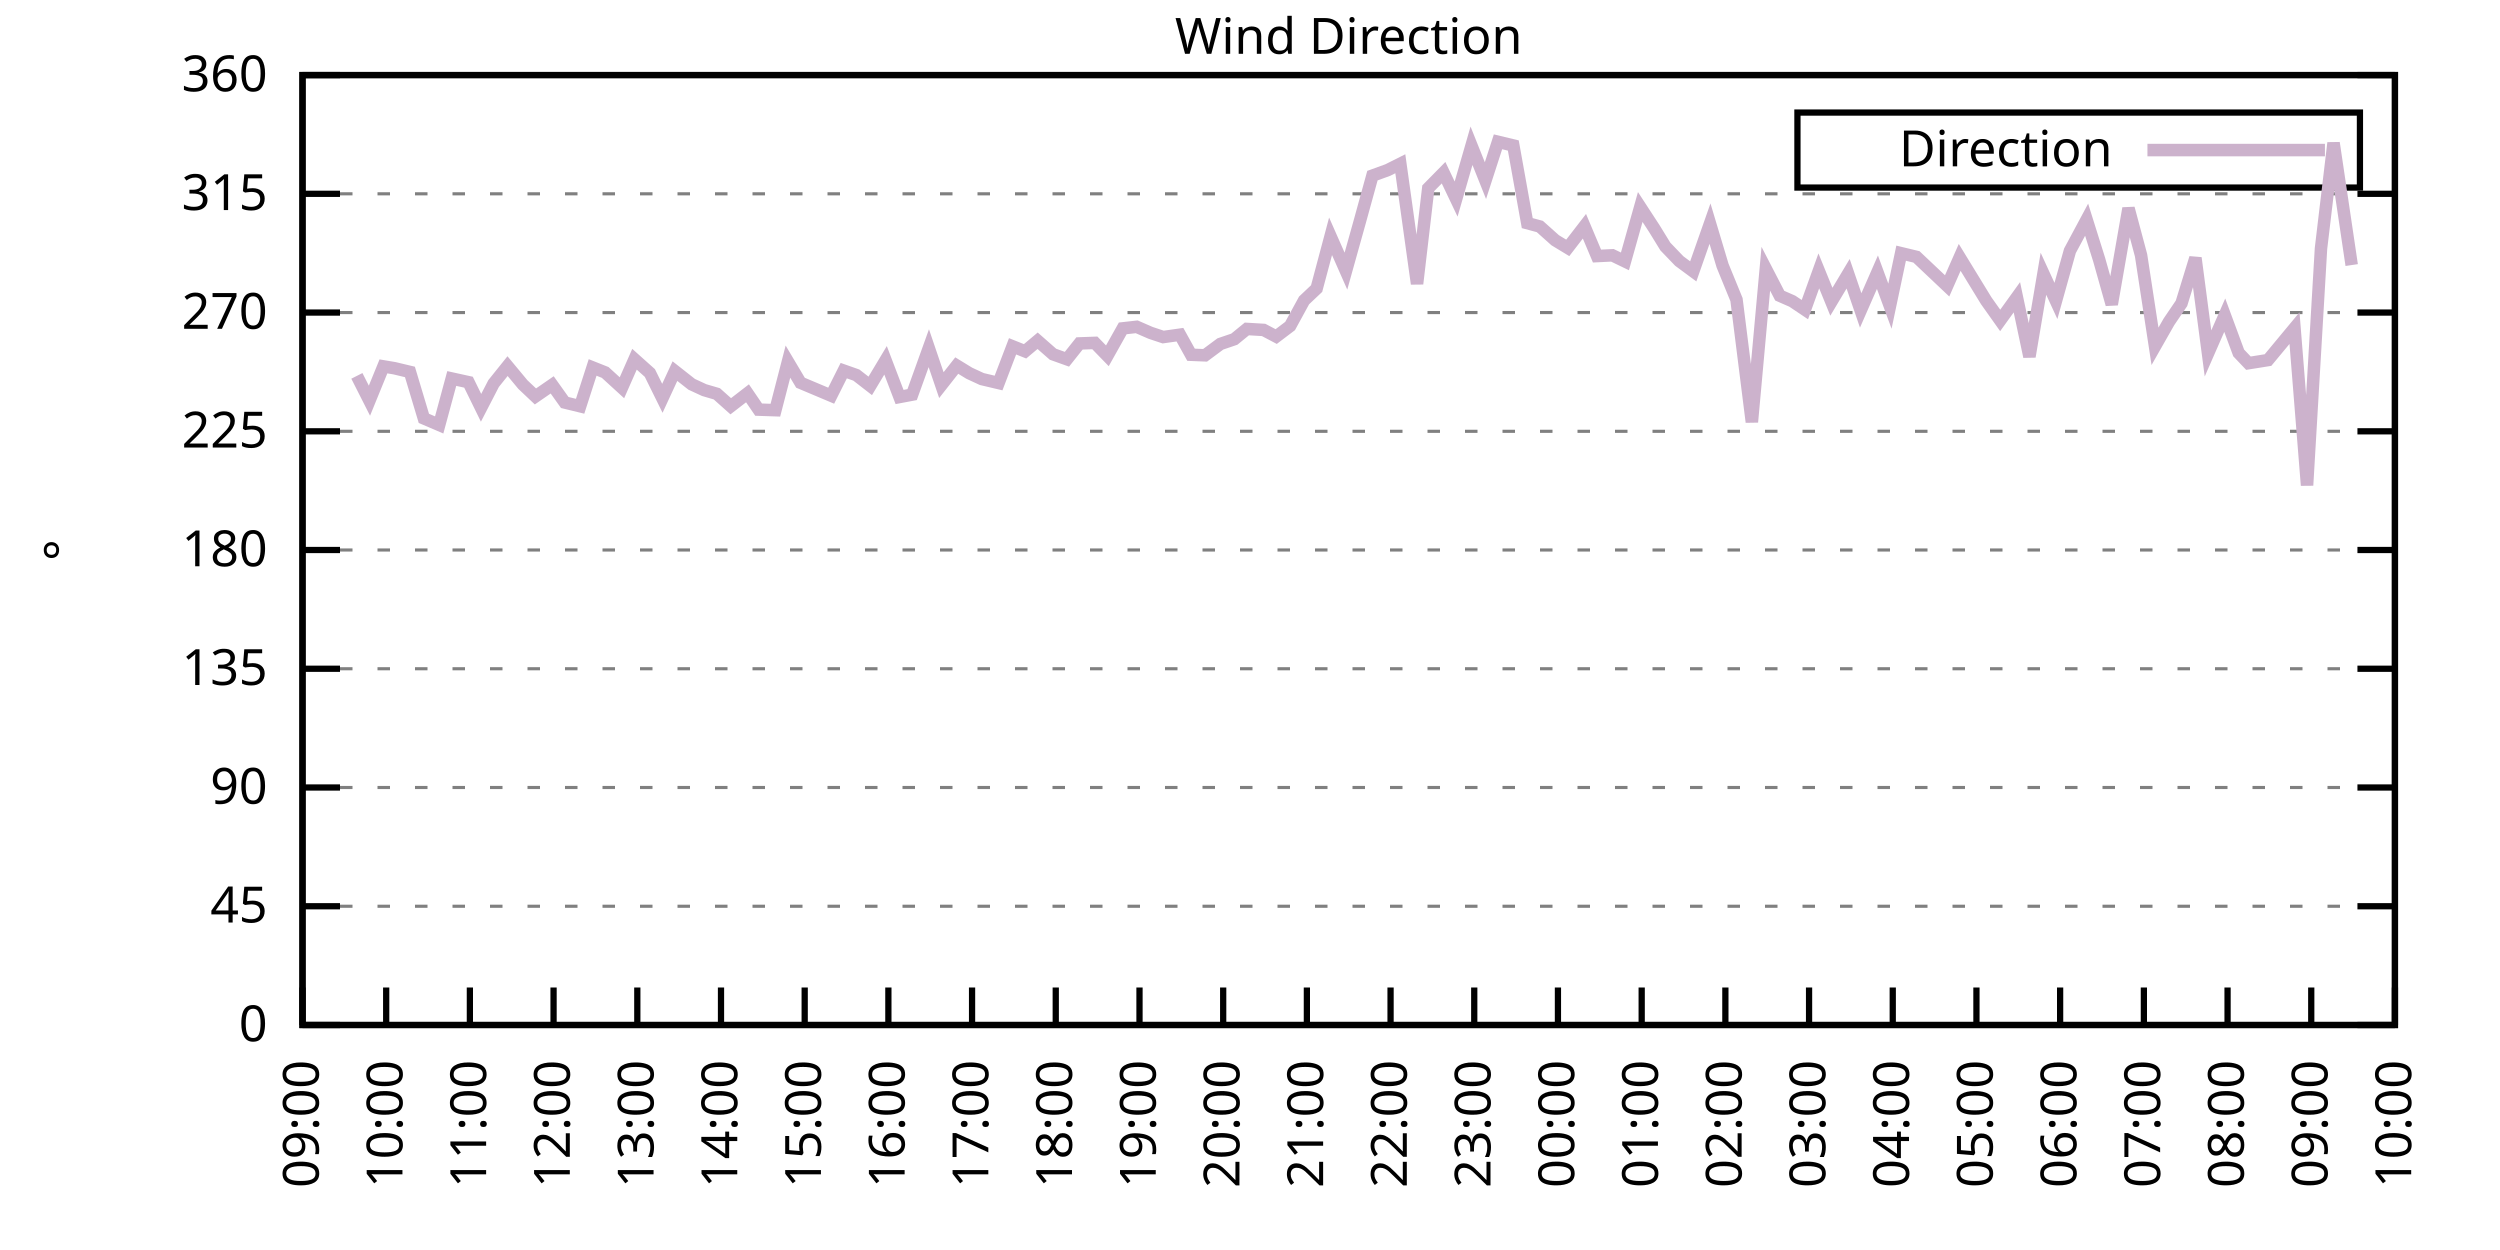
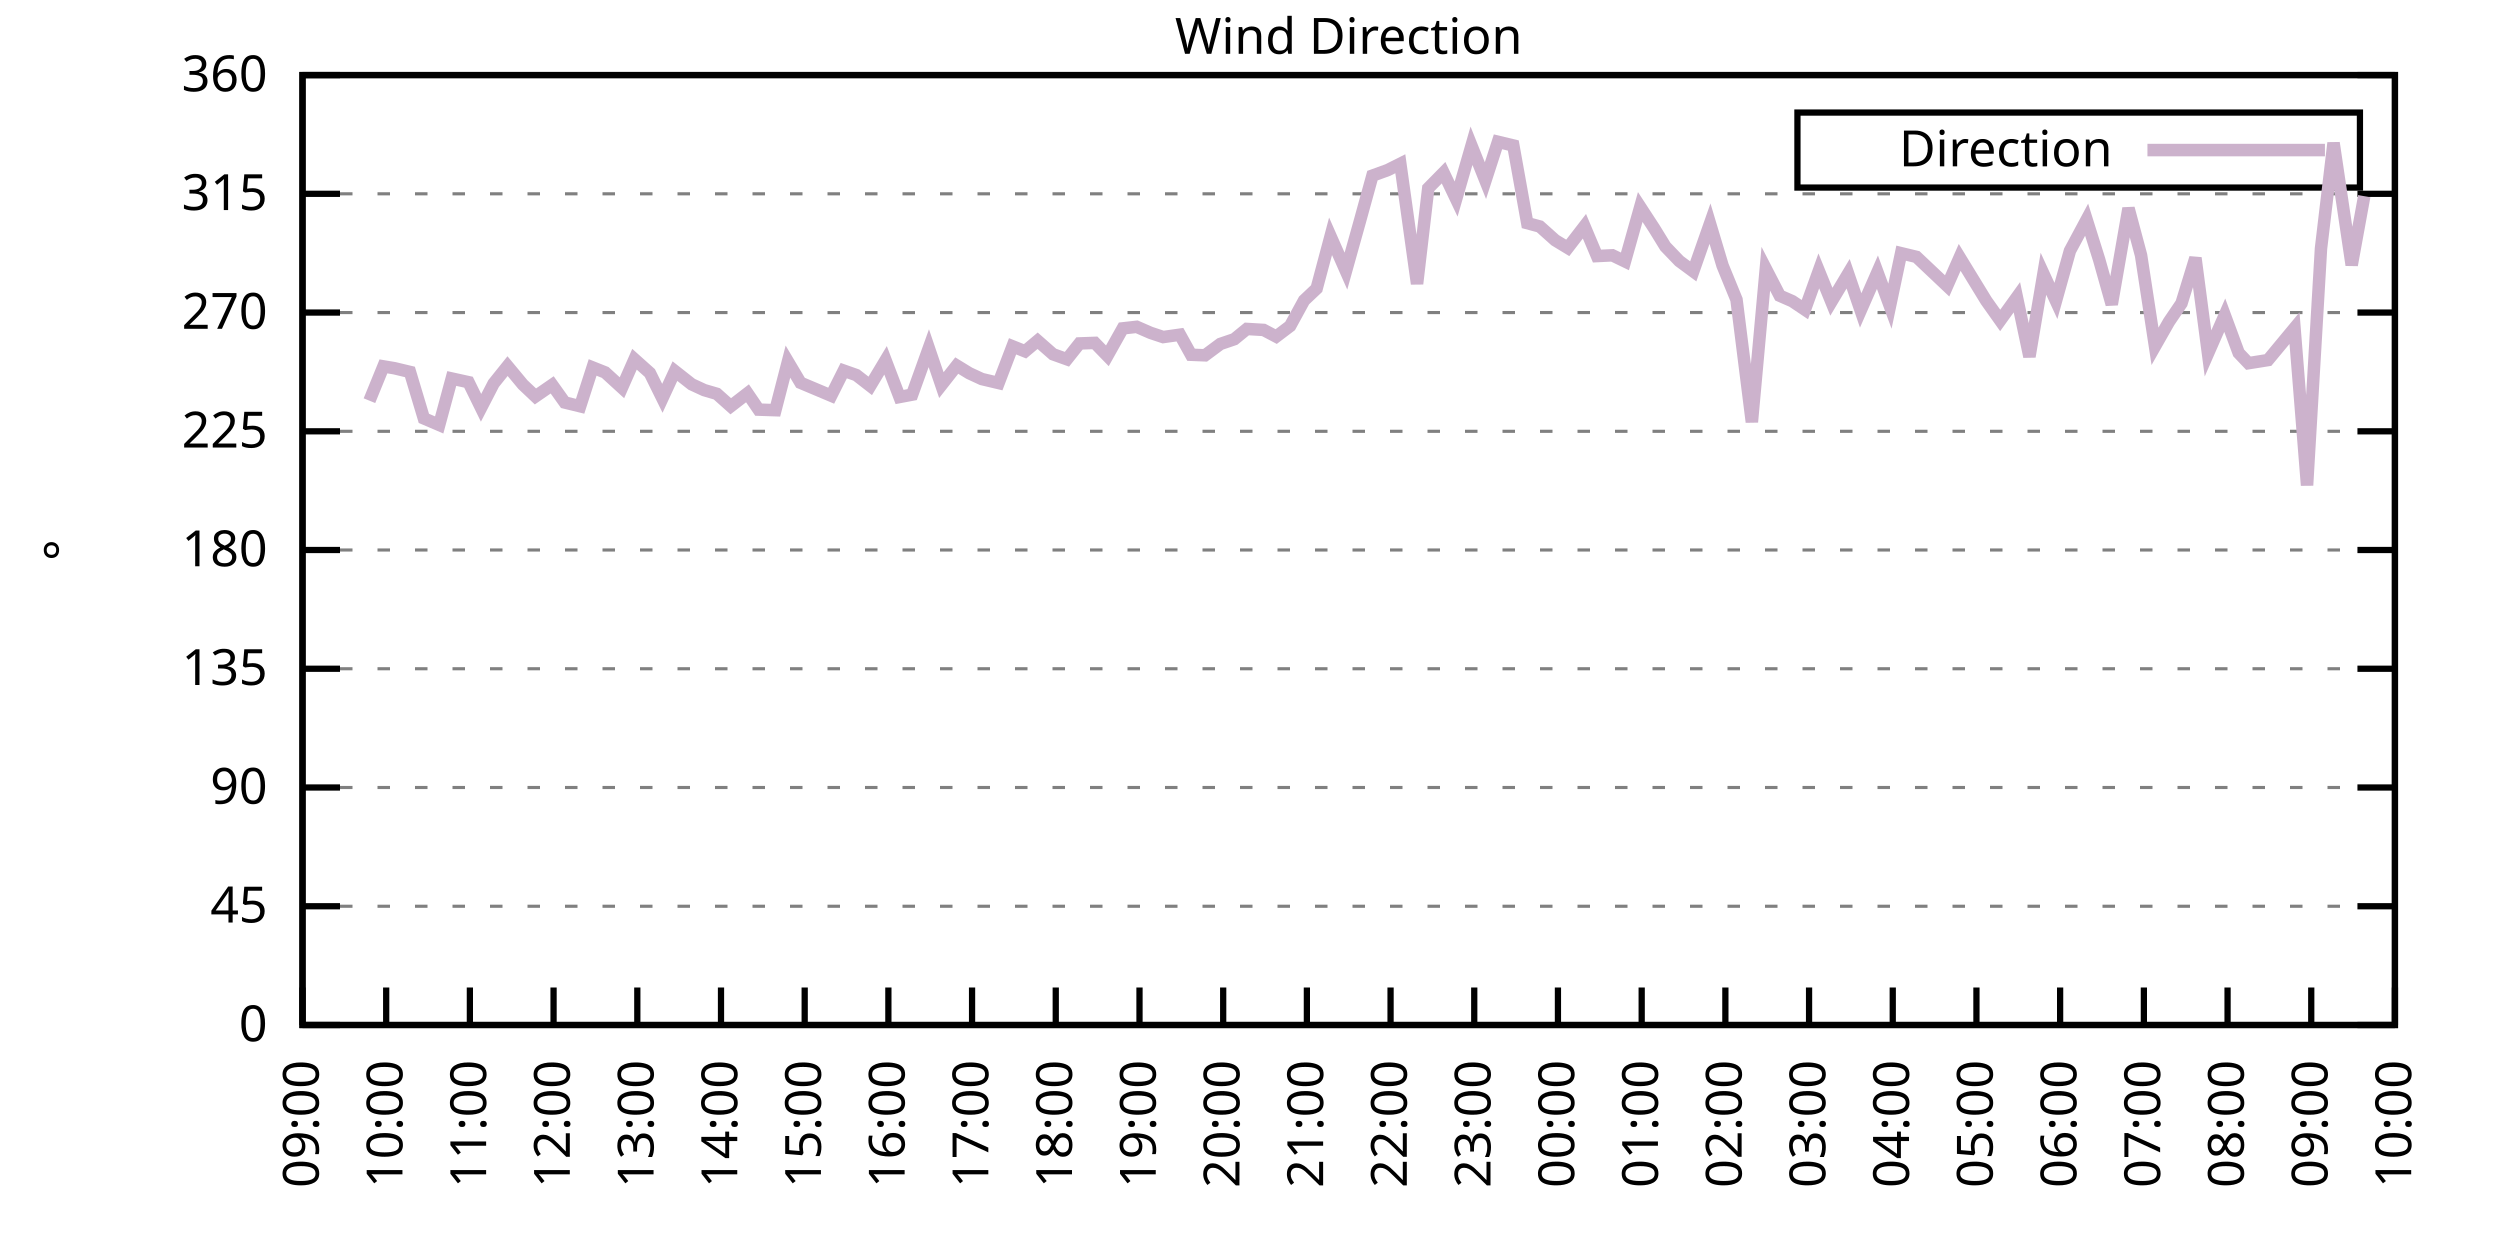
<svg xmlns="http://www.w3.org/2000/svg" xmlns:xlink="http://www.w3.org/1999/xlink" width="400" height="200" viewBox="0 0 400 200">
  <g id="gnuplot_canvas">
    <rect x="0" y="0" width="400" height="200" fill="none" />
    <defs>
      <circle id="gpDot" r="0.5" stroke-width="0.5" stroke="currentColor" />
      <path id="gpPt0" stroke-width="0.333" stroke="currentColor" d="M-1,0 h2 M0,-1 v2" />
      <path id="gpPt1" stroke-width="0.333" stroke="currentColor" d="M-1,-1 L1,1 M1,-1 L-1,1" />
      <path id="gpPt2" stroke-width="0.333" stroke="currentColor" d="M-1,0 L1,0 M0,-1 L0,1 M-1,-1 L1,1 M-1,1 L1,-1" />
      <rect id="gpPt3" stroke-width="0.333" stroke="currentColor" x="-1" y="-1" width="2" height="2" />
      <rect id="gpPt4" stroke-width="0.333" stroke="currentColor" fill="currentColor" x="-1" y="-1" width="2" height="2" />
      <circle id="gpPt5" stroke-width="0.333" stroke="currentColor" cx="0" cy="0" r="1" />
      <use xlink:href="#gpPt5" id="gpPt6" fill="currentColor" stroke="none" />
      <path id="gpPt7" stroke-width="0.333" stroke="currentColor" d="M0,-1.33 L-1.33,0.67 L1.33,0.67 z" />
      <use xlink:href="#gpPt7" id="gpPt8" fill="currentColor" stroke="none" />
      <use xlink:href="#gpPt7" id="gpPt9" stroke="currentColor" transform="rotate(180)" />
      <use xlink:href="#gpPt9" id="gpPt10" fill="currentColor" stroke="none" />
      <use xlink:href="#gpPt3" id="gpPt11" stroke="currentColor" transform="rotate(45)" />
      <use xlink:href="#gpPt11" id="gpPt12" fill="currentColor" stroke="none" />
      <path id="gpPt13" stroke-width="0.333" stroke="currentColor" d="M0,1.330 L1.265,0.411 L0.782,-1.067 L-0.782,-1.076 L-1.265,0.411 z" />
      <use xlink:href="#gpPt13" id="gpPt14" fill="currentColor" stroke="none" />
      <filter id="textbox" filterUnits="objectBoundingBox" x="0" y="0" height="1" width="1">
        <feFlood flood-color="white" flood-opacity="1" result="bgnd" />
        <feComposite in="SourceGraphic" in2="bgnd" operator="atop" />
      </filter>
      <filter id="greybox" filterUnits="objectBoundingBox" x="0" y="0" height="1" width="1">
        <feFlood flood-color="lightgrey" flood-opacity="1" result="grey" />
        <feComposite in="SourceGraphic" in2="grey" operator="atop" />
      </filter>
    </defs>
    <g fill="none" color="white" stroke="currentColor" stroke-width="1.00" stroke-linecap="butt" stroke-linejoin="miter">
</g>
    <g fill="none" color="black" stroke="currentColor" stroke-width="1.00" stroke-linecap="butt" stroke-linejoin="miter">
      <g stroke="none" shape-rendering="crispEdges">
        <polygon fill="rgb(255, 255, 255)" points="48.40,164.00 383.18,164.00 383.18,12.02 48.40,12.02 " />
      </g>
    </g>
    <g fill="none" color="black" stroke="currentColor" stroke-width="1.00" stroke-linecap="butt" stroke-linejoin="miter">
</g>
    <g fill="none" color="black" stroke="black" stroke-width="0.50" stroke-linecap="butt" stroke-linejoin="miter">
</g>
    <g fill="none" color="gray" stroke="currentColor" stroke-width="0.50" stroke-linecap="butt" stroke-linejoin="miter">
      <path stroke="gray" stroke-dasharray="2,4" class="gridline" d="M48.40,164.00 L383.19,164.00  " />
    </g>
    <g fill="none" color="gray" stroke="gray" stroke-width="1.00" stroke-linecap="butt" stroke-linejoin="miter">
</g>
    <g fill="none" color="black" stroke="currentColor" stroke-width="1.00" stroke-linecap="butt" stroke-linejoin="miter">
      <path stroke="black" d="M48.40,164.00 L54.40,164.00 M383.19,164.00 L377.19,164.00  " />
      <g transform="translate(42.80,166.60)" stroke="none" fill="black" font-family="Sans" font-size="8.00" text-anchor="end">
        <text>
          <tspan font-family="Sans"> 0</tspan>
        </text>
      </g>
    </g>
    <g fill="none" color="black" stroke="currentColor" stroke-width="1.00" stroke-linecap="butt" stroke-linejoin="miter">
</g>
    <g fill="none" color="black" stroke="black" stroke-width="0.50" stroke-linecap="butt" stroke-linejoin="miter">
</g>
    <g fill="none" color="gray" stroke="currentColor" stroke-width="0.50" stroke-linecap="butt" stroke-linejoin="miter">
      <path stroke="gray" stroke-dasharray="2,4" class="gridline" d="M48.40,145.00 L383.19,145.00  " />
    </g>
    <g fill="none" color="gray" stroke="gray" stroke-width="1.00" stroke-linecap="butt" stroke-linejoin="miter">
</g>
    <g fill="none" color="black" stroke="currentColor" stroke-width="1.00" stroke-linecap="butt" stroke-linejoin="miter">
      <path stroke="black" d="M48.40,145.00 L54.40,145.00 M383.19,145.00 L377.19,145.00  " />
      <g transform="translate(42.80,147.60)" stroke="none" fill="black" font-family="Sans" font-size="8.00" text-anchor="end">
        <text>
          <tspan font-family="Sans"> 45</tspan>
        </text>
      </g>
    </g>
    <g fill="none" color="black" stroke="currentColor" stroke-width="1.00" stroke-linecap="butt" stroke-linejoin="miter">
</g>
    <g fill="none" color="black" stroke="black" stroke-width="0.50" stroke-linecap="butt" stroke-linejoin="miter">
</g>
    <g fill="none" color="gray" stroke="currentColor" stroke-width="0.50" stroke-linecap="butt" stroke-linejoin="miter">
      <path stroke="gray" stroke-dasharray="2,4" class="gridline" d="M48.40,126.00 L383.19,126.00  " />
    </g>
    <g fill="none" color="gray" stroke="gray" stroke-width="1.00" stroke-linecap="butt" stroke-linejoin="miter">
</g>
    <g fill="none" color="black" stroke="currentColor" stroke-width="1.00" stroke-linecap="butt" stroke-linejoin="miter">
      <path stroke="black" d="M48.40,126.00 L54.40,126.00 M383.19,126.00 L377.19,126.00  " />
      <g transform="translate(42.80,128.60)" stroke="none" fill="black" font-family="Sans" font-size="8.00" text-anchor="end">
        <text>
          <tspan font-family="Sans"> 90</tspan>
        </text>
      </g>
    </g>
    <g fill="none" color="black" stroke="currentColor" stroke-width="1.00" stroke-linecap="butt" stroke-linejoin="miter">
</g>
    <g fill="none" color="black" stroke="black" stroke-width="0.50" stroke-linecap="butt" stroke-linejoin="miter">
</g>
    <g fill="none" color="gray" stroke="currentColor" stroke-width="0.50" stroke-linecap="butt" stroke-linejoin="miter">
      <path stroke="gray" stroke-dasharray="2,4" class="gridline" d="M48.40,107.00 L383.19,107.00  " />
    </g>
    <g fill="none" color="gray" stroke="gray" stroke-width="1.00" stroke-linecap="butt" stroke-linejoin="miter">
</g>
    <g fill="none" color="black" stroke="currentColor" stroke-width="1.00" stroke-linecap="butt" stroke-linejoin="miter">
      <path stroke="black" d="M48.40,107.00 L54.40,107.00 M383.19,107.00 L377.19,107.00  " />
      <g transform="translate(42.80,109.60)" stroke="none" fill="black" font-family="Sans" font-size="8.00" text-anchor="end">
        <text>
          <tspan font-family="Sans"> 135</tspan>
        </text>
      </g>
    </g>
    <g fill="none" color="black" stroke="currentColor" stroke-width="1.00" stroke-linecap="butt" stroke-linejoin="miter">
</g>
    <g fill="none" color="black" stroke="black" stroke-width="0.50" stroke-linecap="butt" stroke-linejoin="miter">
</g>
    <g fill="none" color="gray" stroke="currentColor" stroke-width="0.50" stroke-linecap="butt" stroke-linejoin="miter">
      <path stroke="gray" stroke-dasharray="2,4" class="gridline" d="M48.40,88.00 L383.19,88.00  " />
    </g>
    <g fill="none" color="gray" stroke="gray" stroke-width="1.00" stroke-linecap="butt" stroke-linejoin="miter">
</g>
    <g fill="none" color="black" stroke="currentColor" stroke-width="1.00" stroke-linecap="butt" stroke-linejoin="miter">
      <path stroke="black" d="M48.40,88.00 L54.40,88.00 M383.19,88.00 L377.19,88.00  " />
      <g transform="translate(42.80,90.60)" stroke="none" fill="black" font-family="Sans" font-size="8.00" text-anchor="end">
        <text>
          <tspan font-family="Sans"> 180</tspan>
        </text>
      </g>
    </g>
    <g fill="none" color="black" stroke="currentColor" stroke-width="1.00" stroke-linecap="butt" stroke-linejoin="miter">
</g>
    <g fill="none" color="black" stroke="black" stroke-width="0.50" stroke-linecap="butt" stroke-linejoin="miter">
</g>
    <g fill="none" color="gray" stroke="currentColor" stroke-width="0.50" stroke-linecap="butt" stroke-linejoin="miter">
      <path stroke="gray" stroke-dasharray="2,4" class="gridline" d="M48.40,69.01 L383.19,69.01  " />
    </g>
    <g fill="none" color="gray" stroke="gray" stroke-width="1.00" stroke-linecap="butt" stroke-linejoin="miter">
</g>
    <g fill="none" color="black" stroke="currentColor" stroke-width="1.00" stroke-linecap="butt" stroke-linejoin="miter">
      <path stroke="black" d="M48.40,69.01 L54.40,69.01 M383.19,69.01 L377.19,69.01  " />
      <g transform="translate(42.80,71.61)" stroke="none" fill="black" font-family="Sans" font-size="8.00" text-anchor="end">
        <text>
          <tspan font-family="Sans"> 225</tspan>
        </text>
      </g>
    </g>
    <g fill="none" color="black" stroke="currentColor" stroke-width="1.00" stroke-linecap="butt" stroke-linejoin="miter">
</g>
    <g fill="none" color="black" stroke="black" stroke-width="0.50" stroke-linecap="butt" stroke-linejoin="miter">
</g>
    <g fill="none" color="gray" stroke="currentColor" stroke-width="0.50" stroke-linecap="butt" stroke-linejoin="miter">
      <path stroke="gray" stroke-dasharray="2,4" class="gridline" d="M48.40,50.01 L383.19,50.01  " />
    </g>
    <g fill="none" color="gray" stroke="gray" stroke-width="1.00" stroke-linecap="butt" stroke-linejoin="miter">
</g>
    <g fill="none" color="black" stroke="currentColor" stroke-width="1.00" stroke-linecap="butt" stroke-linejoin="miter">
      <path stroke="black" d="M48.40,50.01 L54.40,50.01 M383.19,50.01 L377.19,50.01  " />
      <g transform="translate(42.80,52.61)" stroke="none" fill="black" font-family="Sans" font-size="8.00" text-anchor="end">
        <text>
          <tspan font-family="Sans"> 270</tspan>
        </text>
      </g>
    </g>
    <g fill="none" color="black" stroke="currentColor" stroke-width="1.00" stroke-linecap="butt" stroke-linejoin="miter">
</g>
    <g fill="none" color="black" stroke="black" stroke-width="0.50" stroke-linecap="butt" stroke-linejoin="miter">
</g>
    <g fill="none" color="gray" stroke="currentColor" stroke-width="0.50" stroke-linecap="butt" stroke-linejoin="miter">
      <path stroke="gray" stroke-dasharray="2,4" class="gridline" d="M48.40,31.01 L383.19,31.01  " />
    </g>
    <g fill="none" color="gray" stroke="gray" stroke-width="1.00" stroke-linecap="butt" stroke-linejoin="miter">
</g>
    <g fill="none" color="black" stroke="currentColor" stroke-width="1.00" stroke-linecap="butt" stroke-linejoin="miter">
      <path stroke="black" d="M48.40,31.01 L54.40,31.01 M383.19,31.01 L377.19,31.01  " />
      <g transform="translate(42.80,33.61)" stroke="none" fill="black" font-family="Sans" font-size="8.00" text-anchor="end">
        <text>
          <tspan font-family="Sans"> 315</tspan>
        </text>
      </g>
    </g>
    <g fill="none" color="black" stroke="currentColor" stroke-width="1.00" stroke-linecap="butt" stroke-linejoin="miter">
</g>
    <g fill="none" color="black" stroke="black" stroke-width="0.50" stroke-linecap="butt" stroke-linejoin="miter">
</g>
    <g fill="none" color="gray" stroke="currentColor" stroke-width="0.50" stroke-linecap="butt" stroke-linejoin="miter">
      <path stroke="gray" stroke-dasharray="2,4" class="gridline" d="M48.40,12.01 L383.19,12.01  " />
    </g>
    <g fill="none" color="gray" stroke="gray" stroke-width="1.00" stroke-linecap="butt" stroke-linejoin="miter">
</g>
    <g fill="none" color="black" stroke="currentColor" stroke-width="1.00" stroke-linecap="butt" stroke-linejoin="miter">
      <path stroke="black" d="M48.40,12.01 L54.40,12.01 M383.19,12.01 L377.19,12.01  " />
      <g transform="translate(42.80,14.61)" stroke="none" fill="black" font-family="Sans" font-size="8.00" text-anchor="end">
        <text>
          <tspan font-family="Sans"> 360</tspan>
        </text>
      </g>
    </g>
    <g fill="none" color="black" stroke="currentColor" stroke-width="1.00" stroke-linecap="butt" stroke-linejoin="miter">
      <path stroke="black" d="M48.40,164.00 L48.40,158.00  " />
      <g transform="translate(51.00,169.60) rotate(270.00)" stroke="none" fill="black" font-family="Sans" font-size="8.00" text-anchor="end">
        <text>
          <tspan font-family="Sans">09:00</tspan>
        </text>
      </g>
    </g>
    <g fill="none" color="black" stroke="currentColor" stroke-width="1.00" stroke-linecap="butt" stroke-linejoin="miter">
      <path stroke="black" d="M61.79,164.00 L61.79,158.00  " />
      <g transform="translate(64.39,169.60) rotate(270.00)" stroke="none" fill="black" font-family="Sans" font-size="8.00" text-anchor="end">
        <text>
          <tspan font-family="Sans">10:00</tspan>
        </text>
      </g>
    </g>
    <g fill="none" color="black" stroke="currentColor" stroke-width="1.00" stroke-linecap="butt" stroke-linejoin="miter">
      <path stroke="black" d="M75.18,164.00 L75.18,158.00  " />
      <g transform="translate(77.78,169.60) rotate(270.00)" stroke="none" fill="black" font-family="Sans" font-size="8.00" text-anchor="end">
        <text>
          <tspan font-family="Sans">11:00</tspan>
        </text>
      </g>
    </g>
    <g fill="none" color="black" stroke="currentColor" stroke-width="1.00" stroke-linecap="butt" stroke-linejoin="miter">
      <path stroke="black" d="M88.57,164.00 L88.57,158.00  " />
      <g transform="translate(91.17,169.60) rotate(270.00)" stroke="none" fill="black" font-family="Sans" font-size="8.00" text-anchor="end">
        <text>
          <tspan font-family="Sans">12:00</tspan>
        </text>
      </g>
    </g>
    <g fill="none" color="black" stroke="currentColor" stroke-width="1.00" stroke-linecap="butt" stroke-linejoin="miter">
      <path stroke="black" d="M101.97,164.00 L101.97,158.00  " />
      <g transform="translate(104.57,169.60) rotate(270.00)" stroke="none" fill="black" font-family="Sans" font-size="8.00" text-anchor="end">
        <text>
          <tspan font-family="Sans">13:00</tspan>
        </text>
      </g>
    </g>
    <g fill="none" color="black" stroke="currentColor" stroke-width="1.00" stroke-linecap="butt" stroke-linejoin="miter">
      <path stroke="black" d="M115.36,164.00 L115.36,158.00  " />
      <g transform="translate(117.96,169.60) rotate(270.00)" stroke="none" fill="black" font-family="Sans" font-size="8.00" text-anchor="end">
        <text>
          <tspan font-family="Sans">14:00</tspan>
        </text>
      </g>
    </g>
    <g fill="none" color="black" stroke="currentColor" stroke-width="1.00" stroke-linecap="butt" stroke-linejoin="miter">
      <path stroke="black" d="M128.75,164.00 L128.75,158.00  " />
      <g transform="translate(131.35,169.60) rotate(270.00)" stroke="none" fill="black" font-family="Sans" font-size="8.00" text-anchor="end">
        <text>
          <tspan font-family="Sans">15:00</tspan>
        </text>
      </g>
    </g>
    <g fill="none" color="black" stroke="currentColor" stroke-width="1.00" stroke-linecap="butt" stroke-linejoin="miter">
      <path stroke="black" d="M142.14,164.00 L142.14,158.00  " />
      <g transform="translate(144.74,169.60) rotate(270.00)" stroke="none" fill="black" font-family="Sans" font-size="8.00" text-anchor="end">
        <text>
          <tspan font-family="Sans">16:00</tspan>
        </text>
      </g>
    </g>
    <g fill="none" color="black" stroke="currentColor" stroke-width="1.00" stroke-linecap="butt" stroke-linejoin="miter">
      <path stroke="black" d="M155.53,164.00 L155.53,158.00  " />
      <g transform="translate(158.13,169.60) rotate(270.00)" stroke="none" fill="black" font-family="Sans" font-size="8.00" text-anchor="end">
        <text>
          <tspan font-family="Sans">17:00</tspan>
        </text>
      </g>
    </g>
    <g fill="none" color="black" stroke="currentColor" stroke-width="1.00" stroke-linecap="butt" stroke-linejoin="miter">
      <path stroke="black" d="M168.92,164.00 L168.92,158.00  " />
      <g transform="translate(171.52,169.60) rotate(270.00)" stroke="none" fill="black" font-family="Sans" font-size="8.00" text-anchor="end">
        <text>
          <tspan font-family="Sans">18:00</tspan>
        </text>
      </g>
    </g>
    <g fill="none" color="black" stroke="currentColor" stroke-width="1.00" stroke-linecap="butt" stroke-linejoin="miter">
      <path stroke="black" d="M182.32,164.00 L182.32,158.00  " />
      <g transform="translate(184.92,169.60) rotate(270.00)" stroke="none" fill="black" font-family="Sans" font-size="8.00" text-anchor="end">
        <text>
          <tspan font-family="Sans">19:00</tspan>
        </text>
      </g>
    </g>
    <g fill="none" color="black" stroke="currentColor" stroke-width="1.00" stroke-linecap="butt" stroke-linejoin="miter">
      <path stroke="black" d="M195.71,164.00 L195.71,158.00  " />
      <g transform="translate(198.31,169.60) rotate(270.00)" stroke="none" fill="black" font-family="Sans" font-size="8.00" text-anchor="end">
        <text>
          <tspan font-family="Sans">20:00</tspan>
        </text>
      </g>
    </g>
    <g fill="none" color="black" stroke="currentColor" stroke-width="1.00" stroke-linecap="butt" stroke-linejoin="miter">
      <path stroke="black" d="M209.10,164.00 L209.10,158.00  " />
      <g transform="translate(211.70,169.60) rotate(270.00)" stroke="none" fill="black" font-family="Sans" font-size="8.00" text-anchor="end">
        <text>
          <tspan font-family="Sans">21:00</tspan>
        </text>
      </g>
    </g>
    <g fill="none" color="black" stroke="currentColor" stroke-width="1.00" stroke-linecap="butt" stroke-linejoin="miter">
      <path stroke="black" d="M222.49,164.00 L222.49,158.00  " />
      <g transform="translate(225.09,169.60) rotate(270.00)" stroke="none" fill="black" font-family="Sans" font-size="8.00" text-anchor="end">
        <text>
          <tspan font-family="Sans">22:00</tspan>
        </text>
      </g>
    </g>
    <g fill="none" color="black" stroke="currentColor" stroke-width="1.00" stroke-linecap="butt" stroke-linejoin="miter">
      <path stroke="black" d="M235.88,164.00 L235.88,158.00  " />
      <g transform="translate(238.48,169.60) rotate(270.00)" stroke="none" fill="black" font-family="Sans" font-size="8.00" text-anchor="end">
        <text>
          <tspan font-family="Sans">23:00</tspan>
        </text>
      </g>
    </g>
    <g fill="none" color="black" stroke="currentColor" stroke-width="1.00" stroke-linecap="butt" stroke-linejoin="miter">
      <path stroke="black" d="M249.27,164.00 L249.27,158.00  " />
      <g transform="translate(251.87,169.60) rotate(270.00)" stroke="none" fill="black" font-family="Sans" font-size="8.00" text-anchor="end">
        <text>
          <tspan font-family="Sans">00:00</tspan>
        </text>
      </g>
    </g>
    <g fill="none" color="black" stroke="currentColor" stroke-width="1.00" stroke-linecap="butt" stroke-linejoin="miter">
      <path stroke="black" d="M262.67,164.00 L262.67,158.00  " />
      <g transform="translate(265.27,169.60) rotate(270.00)" stroke="none" fill="black" font-family="Sans" font-size="8.00" text-anchor="end">
        <text>
          <tspan font-family="Sans">01:00</tspan>
        </text>
      </g>
    </g>
    <g fill="none" color="black" stroke="currentColor" stroke-width="1.00" stroke-linecap="butt" stroke-linejoin="miter">
      <path stroke="black" d="M276.06,164.00 L276.06,158.00  " />
      <g transform="translate(278.66,169.60) rotate(270.00)" stroke="none" fill="black" font-family="Sans" font-size="8.00" text-anchor="end">
        <text>
          <tspan font-family="Sans">02:00</tspan>
        </text>
      </g>
    </g>
    <g fill="none" color="black" stroke="currentColor" stroke-width="1.00" stroke-linecap="butt" stroke-linejoin="miter">
      <path stroke="black" d="M289.45,164.00 L289.45,158.00  " />
      <g transform="translate(292.05,169.60) rotate(270.00)" stroke="none" fill="black" font-family="Sans" font-size="8.00" text-anchor="end">
        <text>
          <tspan font-family="Sans">03:00</tspan>
        </text>
      </g>
    </g>
    <g fill="none" color="black" stroke="currentColor" stroke-width="1.00" stroke-linecap="butt" stroke-linejoin="miter">
      <path stroke="black" d="M302.84,164.00 L302.84,158.00  " />
      <g transform="translate(305.44,169.60) rotate(270.00)" stroke="none" fill="black" font-family="Sans" font-size="8.00" text-anchor="end">
        <text>
          <tspan font-family="Sans">04:00</tspan>
        </text>
      </g>
    </g>
    <g fill="none" color="black" stroke="currentColor" stroke-width="1.00" stroke-linecap="butt" stroke-linejoin="miter">
      <path stroke="black" d="M316.23,164.00 L316.23,158.00  " />
      <g transform="translate(318.83,169.60) rotate(270.00)" stroke="none" fill="black" font-family="Sans" font-size="8.00" text-anchor="end">
        <text>
          <tspan font-family="Sans">05:00</tspan>
        </text>
      </g>
    </g>
    <g fill="none" color="black" stroke="currentColor" stroke-width="1.00" stroke-linecap="butt" stroke-linejoin="miter">
      <path stroke="black" d="M329.62,164.00 L329.62,158.00  " />
      <g transform="translate(332.22,169.60) rotate(270.00)" stroke="none" fill="black" font-family="Sans" font-size="8.00" text-anchor="end">
        <text>
          <tspan font-family="Sans">06:00</tspan>
        </text>
      </g>
    </g>
    <g fill="none" color="black" stroke="currentColor" stroke-width="1.00" stroke-linecap="butt" stroke-linejoin="miter">
      <path stroke="black" d="M343.02,164.00 L343.02,158.00  " />
      <g transform="translate(345.62,169.60) rotate(270.00)" stroke="none" fill="black" font-family="Sans" font-size="8.00" text-anchor="end">
        <text>
          <tspan font-family="Sans">07:00</tspan>
        </text>
      </g>
    </g>
    <g fill="none" color="black" stroke="currentColor" stroke-width="1.00" stroke-linecap="butt" stroke-linejoin="miter">
      <path stroke="black" d="M356.41,164.00 L356.41,158.00  " />
      <g transform="translate(359.01,169.60) rotate(270.00)" stroke="none" fill="black" font-family="Sans" font-size="8.00" text-anchor="end">
        <text>
          <tspan font-family="Sans">08:00</tspan>
        </text>
      </g>
    </g>
    <g fill="none" color="black" stroke="currentColor" stroke-width="1.00" stroke-linecap="butt" stroke-linejoin="miter">
      <path stroke="black" d="M369.80,164.00 L369.80,158.00  " />
      <g transform="translate(372.40,169.60) rotate(270.00)" stroke="none" fill="black" font-family="Sans" font-size="8.00" text-anchor="end">
        <text>
          <tspan font-family="Sans">09:00</tspan>
        </text>
      </g>
    </g>
    <g fill="none" color="black" stroke="currentColor" stroke-width="1.00" stroke-linecap="butt" stroke-linejoin="miter">
      <path stroke="black" d="M383.19,164.00 L383.19,158.00  " />
      <g transform="translate(385.79,169.60) rotate(270.00)" stroke="none" fill="black" font-family="Sans" font-size="8.00" text-anchor="end">
        <text>
          <tspan font-family="Sans">10:00</tspan>
        </text>
      </g>
    </g>
    <g fill="none" color="black" stroke="currentColor" stroke-width="1.00" stroke-linecap="butt" stroke-linejoin="miter">
</g>
    <g fill="none" color="black" stroke="currentColor" stroke-width="1.00" stroke-linecap="butt" stroke-linejoin="miter">
      <path stroke="black" d="M48.40,12.01 L48.40,164.00 L383.19,164.00 L383.19,12.01 L48.40,12.01 Z  " />
    </g>
    <g fill="none" color="black" stroke="currentColor" stroke-width="1.00" stroke-linecap="butt" stroke-linejoin="miter">
</g>
    <g fill="none" color="black" stroke="currentColor" stroke-width="1.00" stroke-linecap="butt" stroke-linejoin="miter">
      <path stroke="black" d="M287.59,30.01 L287.59,18.01 L377.59,18.01 L377.59,30.01 L287.59,30.01 Z  " />
    </g>
    <g id="Wind_direction_plot_1">
      <g fill="none" color="white" stroke="black" stroke-width="2.00" stroke-linecap="butt" stroke-linejoin="miter">
</g>
      <g fill="none" color="black" stroke="currentColor" stroke-width="2.00" stroke-linecap="butt" stroke-linejoin="miter">
        <g transform="translate(337.99,26.61)" stroke="none" fill="black" font-family="Sans" font-size="8.00" text-anchor="end">
          <text>
            <tspan font-family="Sans">Direction</tspan>
          </text>
        </g>
      </g>
      <g fill="none" color="black" stroke="currentColor" stroke-width="2.00" stroke-linecap="butt" stroke-linejoin="miter">
-         <path stroke="rgb(204, 178, 204)" d="M343.59,24.01 L371.99,24.01 M57.10,60.14 L59.11,64.11 L61.35,58.62 L63.13,58.92 L65.59,59.51 L67.82,66.94   L70.27,67.99 L72.28,60.56 L74.96,61.15 L76.97,65.25 L78.98,61.36 L81.21,58.58 L83.66,61.53 L85.67,63.43   L88.35,61.58 L90.36,64.40 L92.82,65.00 L94.82,58.79 L96.83,59.59 L99.51,62.04 L101.52,57.48 L103.98,59.68   L105.98,63.73 L107.99,59.38 L110.67,61.49 L112.68,62.42 L114.69,63.01 L116.92,65.00 L119.60,62.93 L121.38,65.54   L124.06,65.63 L126.07,57.86 L128.08,61.24 L132.99,63.31 L135.00,59.30 L137.01,60.01 L139.24,61.74 L141.69,57.65   L143.93,63.52 L145.94,63.14 L148.61,55.71 L150.62,61.62 L153.08,58.49 L155.09,59.72 L157.10,60.65 L159.77,61.28   L162.01,55.41 L164.01,56.21 L166.02,54.52 L168.48,56.68 L170.71,57.48 L172.72,54.95 L175.17,54.86 L177.18,56.93   L179.64,52.54 L181.87,52.29 L184.10,53.26 L186.11,53.93 L188.79,53.55 L190.57,56.76 L192.81,56.85 L195.26,55.03   L197.49,54.27 L199.50,52.63 L202.18,52.79 L204.19,53.85 L206.42,52.16 L208.65,48.07 L210.66,46.17 L212.89,37.81   L215.35,43.38 L217.58,35.40 L219.59,28.10 L222.04,27.21 L224.05,26.20 L226.73,45.41 L228.52,30.12 L230.97,27.63   L232.98,31.85 L235.44,23.32 L237.67,28.90 L239.68,22.69 L242.13,23.28 L244.36,35.70 L246.37,36.24 L248.83,38.44   L250.84,39.66 L253.51,36.20 L255.52,40.97 L257.98,40.85 L259.99,41.82 L262.44,33.12 L264.67,36.54 L266.46,39.45   L268.69,41.77 L270.92,43.42 L273.60,35.78 L275.61,42.49 L277.84,47.94 L280.30,67.53 L282.53,43.00 L284.76,47.31   L286.77,48.19 L288.78,49.54 L291.01,43.34 L293.02,48.28 L295.70,43.80 L297.71,49.67 L300.39,43.55 L302.39,48.99   L304.18,40.51 L306.63,41.10 L311.54,45.74 L313.55,41.18 L317.79,48.11 L320.03,51.27 L322.70,47.56 L324.71,57.06   L326.95,43.80 L328.95,48.15 L331.19,40.13 L333.86,35.15 L335.87,41.56 L337.88,48.70 L340.56,33.33 L342.57,40.85   L344.80,55.41 L347.03,51.49 L349.04,48.53 L351.27,41.27 L353.28,56.55 L355.96,50.43 L358.19,56.47 L359.75,58.11   L362.88,57.61 L367.12,52.50 L369.13,77.66 L371.36,39.75 L373.37,22.86 L376.27,42.41  " />
+         <path stroke="rgb(204, 178, 204)" d="M343.59,24.01 L371.99,24.01 M59.11,64.11 L61.35,58.62 L63.13,58.92 L65.59,59.51 L67.82,66.94 L70.27,67.99   L72.28,60.56 L74.96,61.15 L76.97,65.25 L78.98,61.36 L81.21,58.58 L83.66,61.53 L85.67,63.43 L88.35,61.58   L90.36,64.40 L92.82,65.00 L94.82,58.79 L96.83,59.59 L99.51,62.04 L101.52,57.48 L103.98,59.68 L105.98,63.73   L107.99,59.38 L110.67,61.49 L112.68,62.42 L114.69,63.01 L116.92,65.00 L119.60,62.93 L121.38,65.54 L124.06,65.63   L126.07,57.86 L128.08,61.24 L132.99,63.31 L135.00,59.30 L137.01,60.01 L139.24,61.74 L141.69,57.65 L143.93,63.52   L145.94,63.14 L148.61,55.71 L150.62,61.62 L153.08,58.49 L155.09,59.72 L157.10,60.65 L159.77,61.28 L162.01,55.41   L164.01,56.21 L166.02,54.52 L168.48,56.68 L170.71,57.48 L172.72,54.95 L175.17,54.86 L177.18,56.93 L179.64,52.54   L181.87,52.29 L184.10,53.26 L186.11,53.93 L188.79,53.55 L190.57,56.76 L192.81,56.85 L195.26,55.03 L197.49,54.27   L199.50,52.63 L202.18,52.79 L204.19,53.85 L206.42,52.16 L208.65,48.07 L210.66,46.17 L212.89,37.81 L215.35,43.38   L217.58,35.40 L219.59,28.10 L222.04,27.21 L224.05,26.20 L226.73,45.41 L228.52,30.12 L230.97,27.63 L232.98,31.85   L235.44,23.32 L237.67,28.90 L239.68,22.69 L242.13,23.28 L244.36,35.70 L246.37,36.24 L248.83,38.44 L250.84,39.66   L253.51,36.20 L255.52,40.97 L257.98,40.85 L259.99,41.82 L262.44,33.12 L264.67,36.54 L266.46,39.45 L268.69,41.77   L270.92,43.42 L273.60,35.78 L275.61,42.49 L277.84,47.94 L280.30,67.53 L282.53,43.00 L284.76,47.31 L286.77,48.19   L288.78,49.54 L291.01,43.34 L293.02,48.28 L295.70,43.80 L297.71,49.67 L300.39,43.55 L302.39,48.99 L304.18,40.51   L306.63,41.10 L311.54,45.74 L313.55,41.18 L317.79,48.11 L320.03,51.27 L322.70,47.56 L324.71,57.06 L326.95,43.80   L328.95,48.15 L331.19,40.13 L333.86,35.15 L335.87,41.56 L337.88,48.70 L340.56,33.33 L342.57,40.85 L344.80,55.41   L347.03,51.49 L349.04,48.53 L351.27,41.27 L353.28,56.55 L355.96,50.43 L358.19,56.47 L359.75,58.11 L362.88,57.61   L367.12,52.50 L369.13,77.66 L371.36,39.75 L373.37,22.86 L376.27,42.41 L378.28,31.39  " />
      </g>
    </g>
    <g fill="none" color="black" stroke="currentColor" stroke-width="2.00" stroke-linecap="butt" stroke-linejoin="miter">
</g>
    <g fill="none" color="black" stroke="black" stroke-width="1.00" stroke-linecap="butt" stroke-linejoin="miter">
</g>
    <g fill="none" color="black" stroke="currentColor" stroke-width="1.00" stroke-linecap="butt" stroke-linejoin="miter">
      <path stroke="black" d="M48.40,12.01 L48.40,164.00 L383.19,164.00 L383.19,12.01 L48.40,12.01 Z  " />
      <g transform="translate(12.80,88.01) rotate(270.00)" stroke="none" fill="black" font-family="Sans" font-size="8.00" text-anchor="middle">
        <text>
          <tspan font-family="Sans">°</tspan>
        </text>
      </g>
    </g>
    <g fill="none" color="black" stroke="currentColor" stroke-width="1.00" stroke-linecap="butt" stroke-linejoin="miter">
</g>
    <g fill="none" color="black" stroke="currentColor" stroke-width="1.00" stroke-linecap="butt" stroke-linejoin="miter">
      <g transform="translate(215.79,8.61)" stroke="none" fill="black" font-family="Sans" font-size="8.00" text-anchor="middle">
        <text>
          <tspan font-family="Sans">Wind Direction</tspan>
        </text>
      </g>
    </g>
    <g fill="none" color="black" stroke="currentColor" stroke-width="1.00" stroke-linecap="butt" stroke-linejoin="miter">
</g>
  </g>
</svg>
